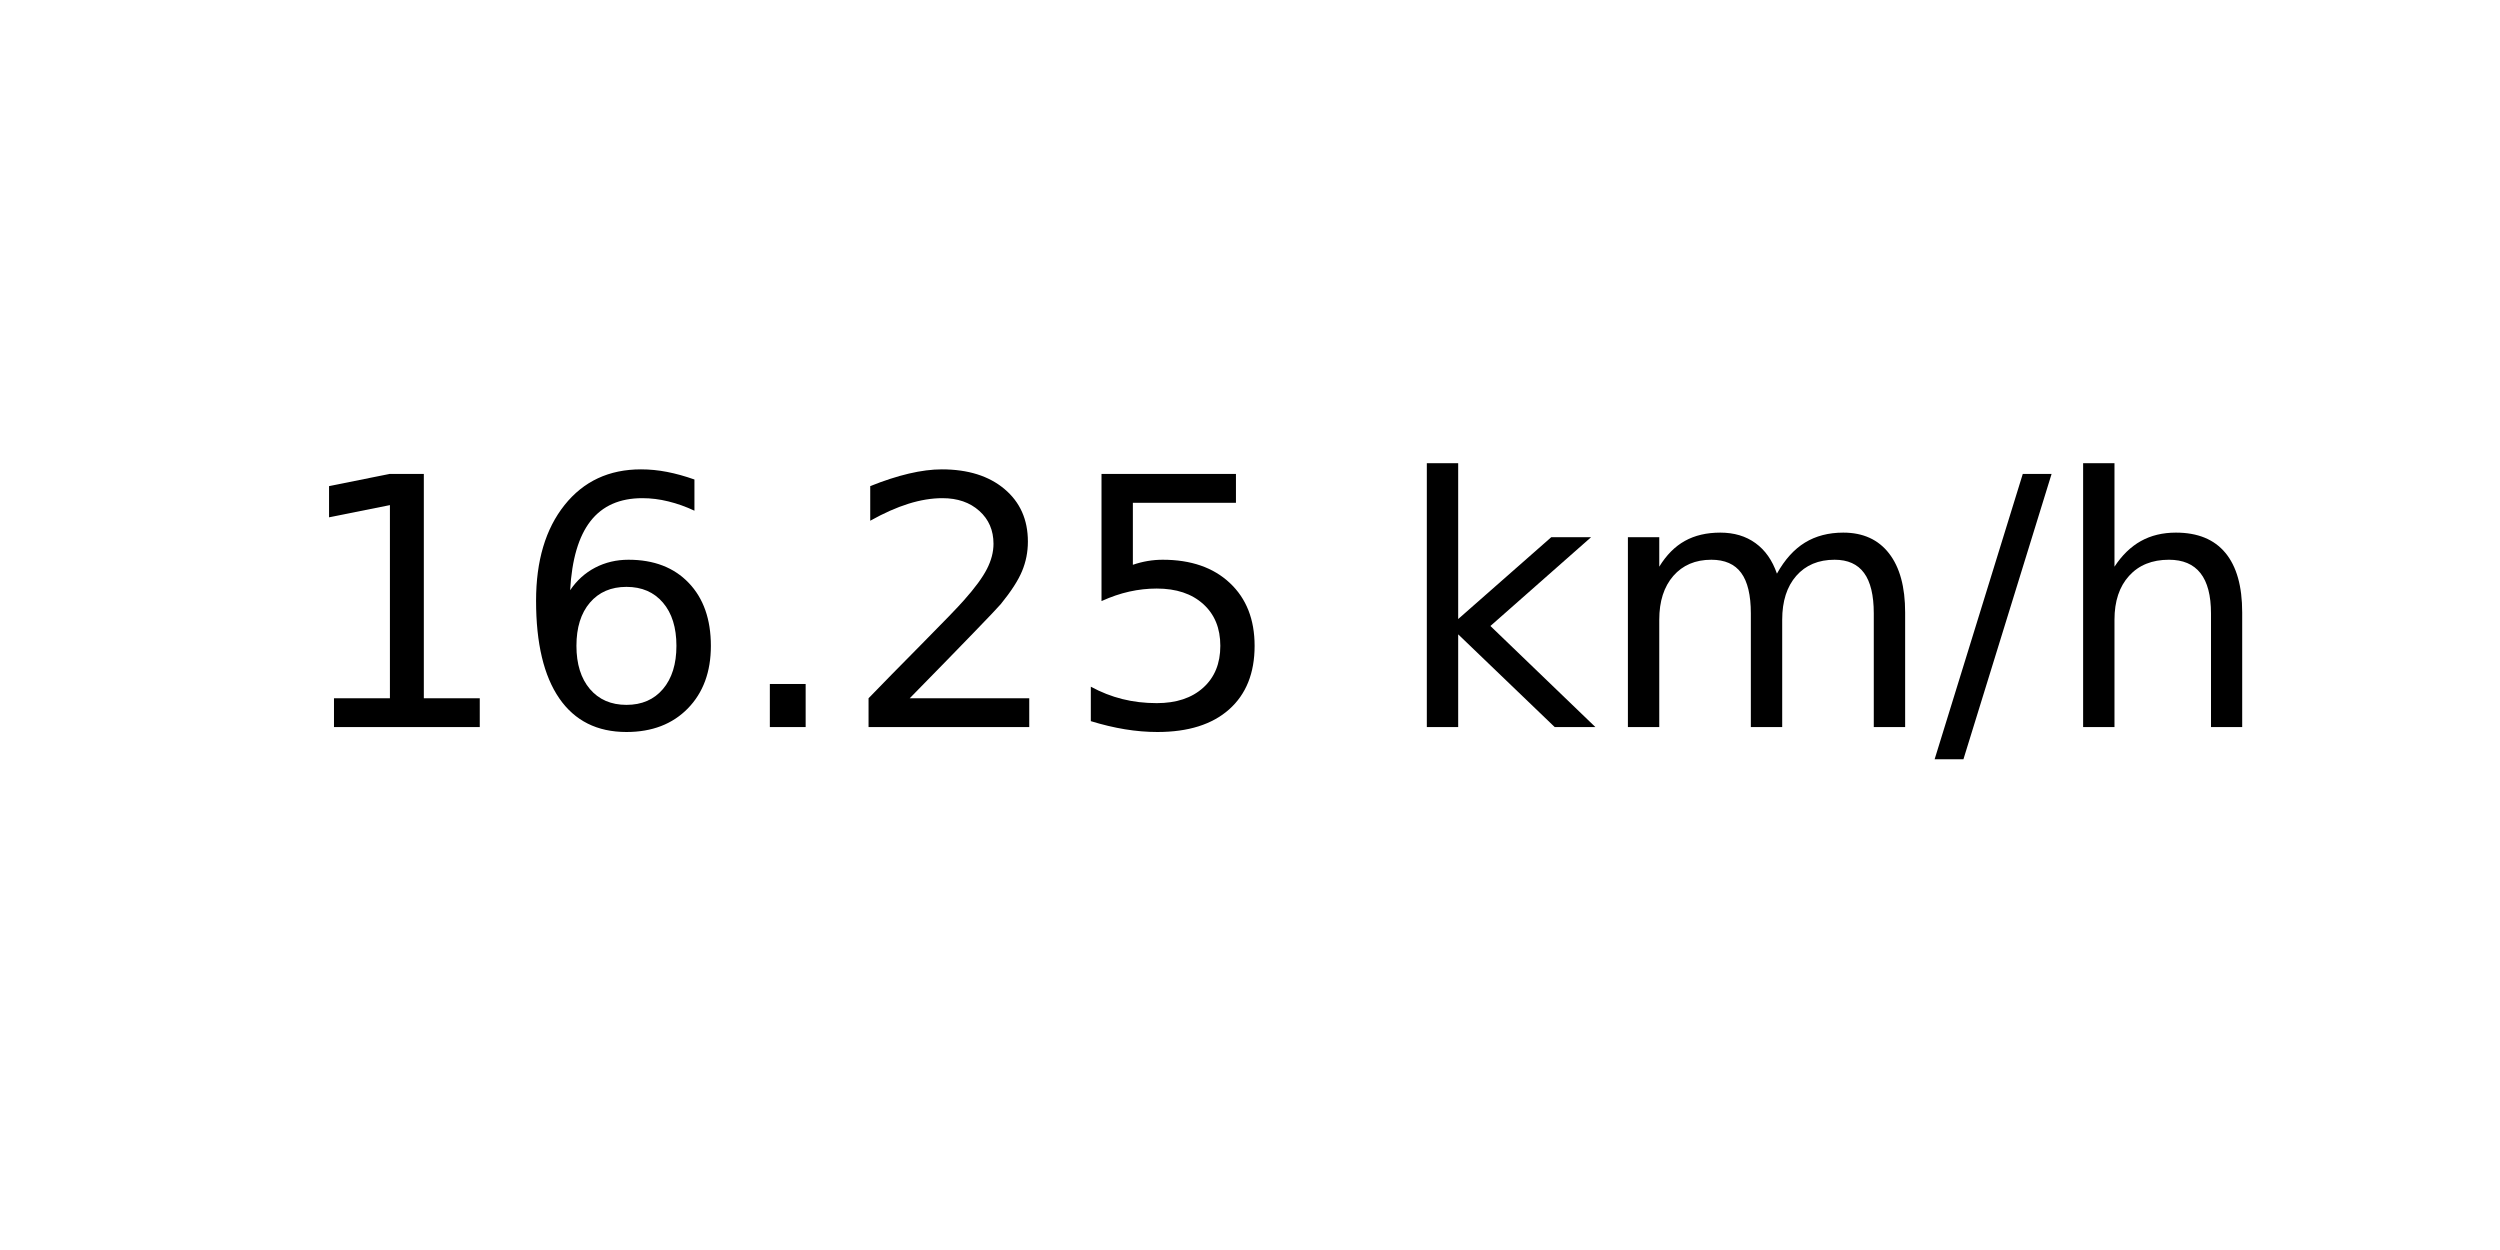
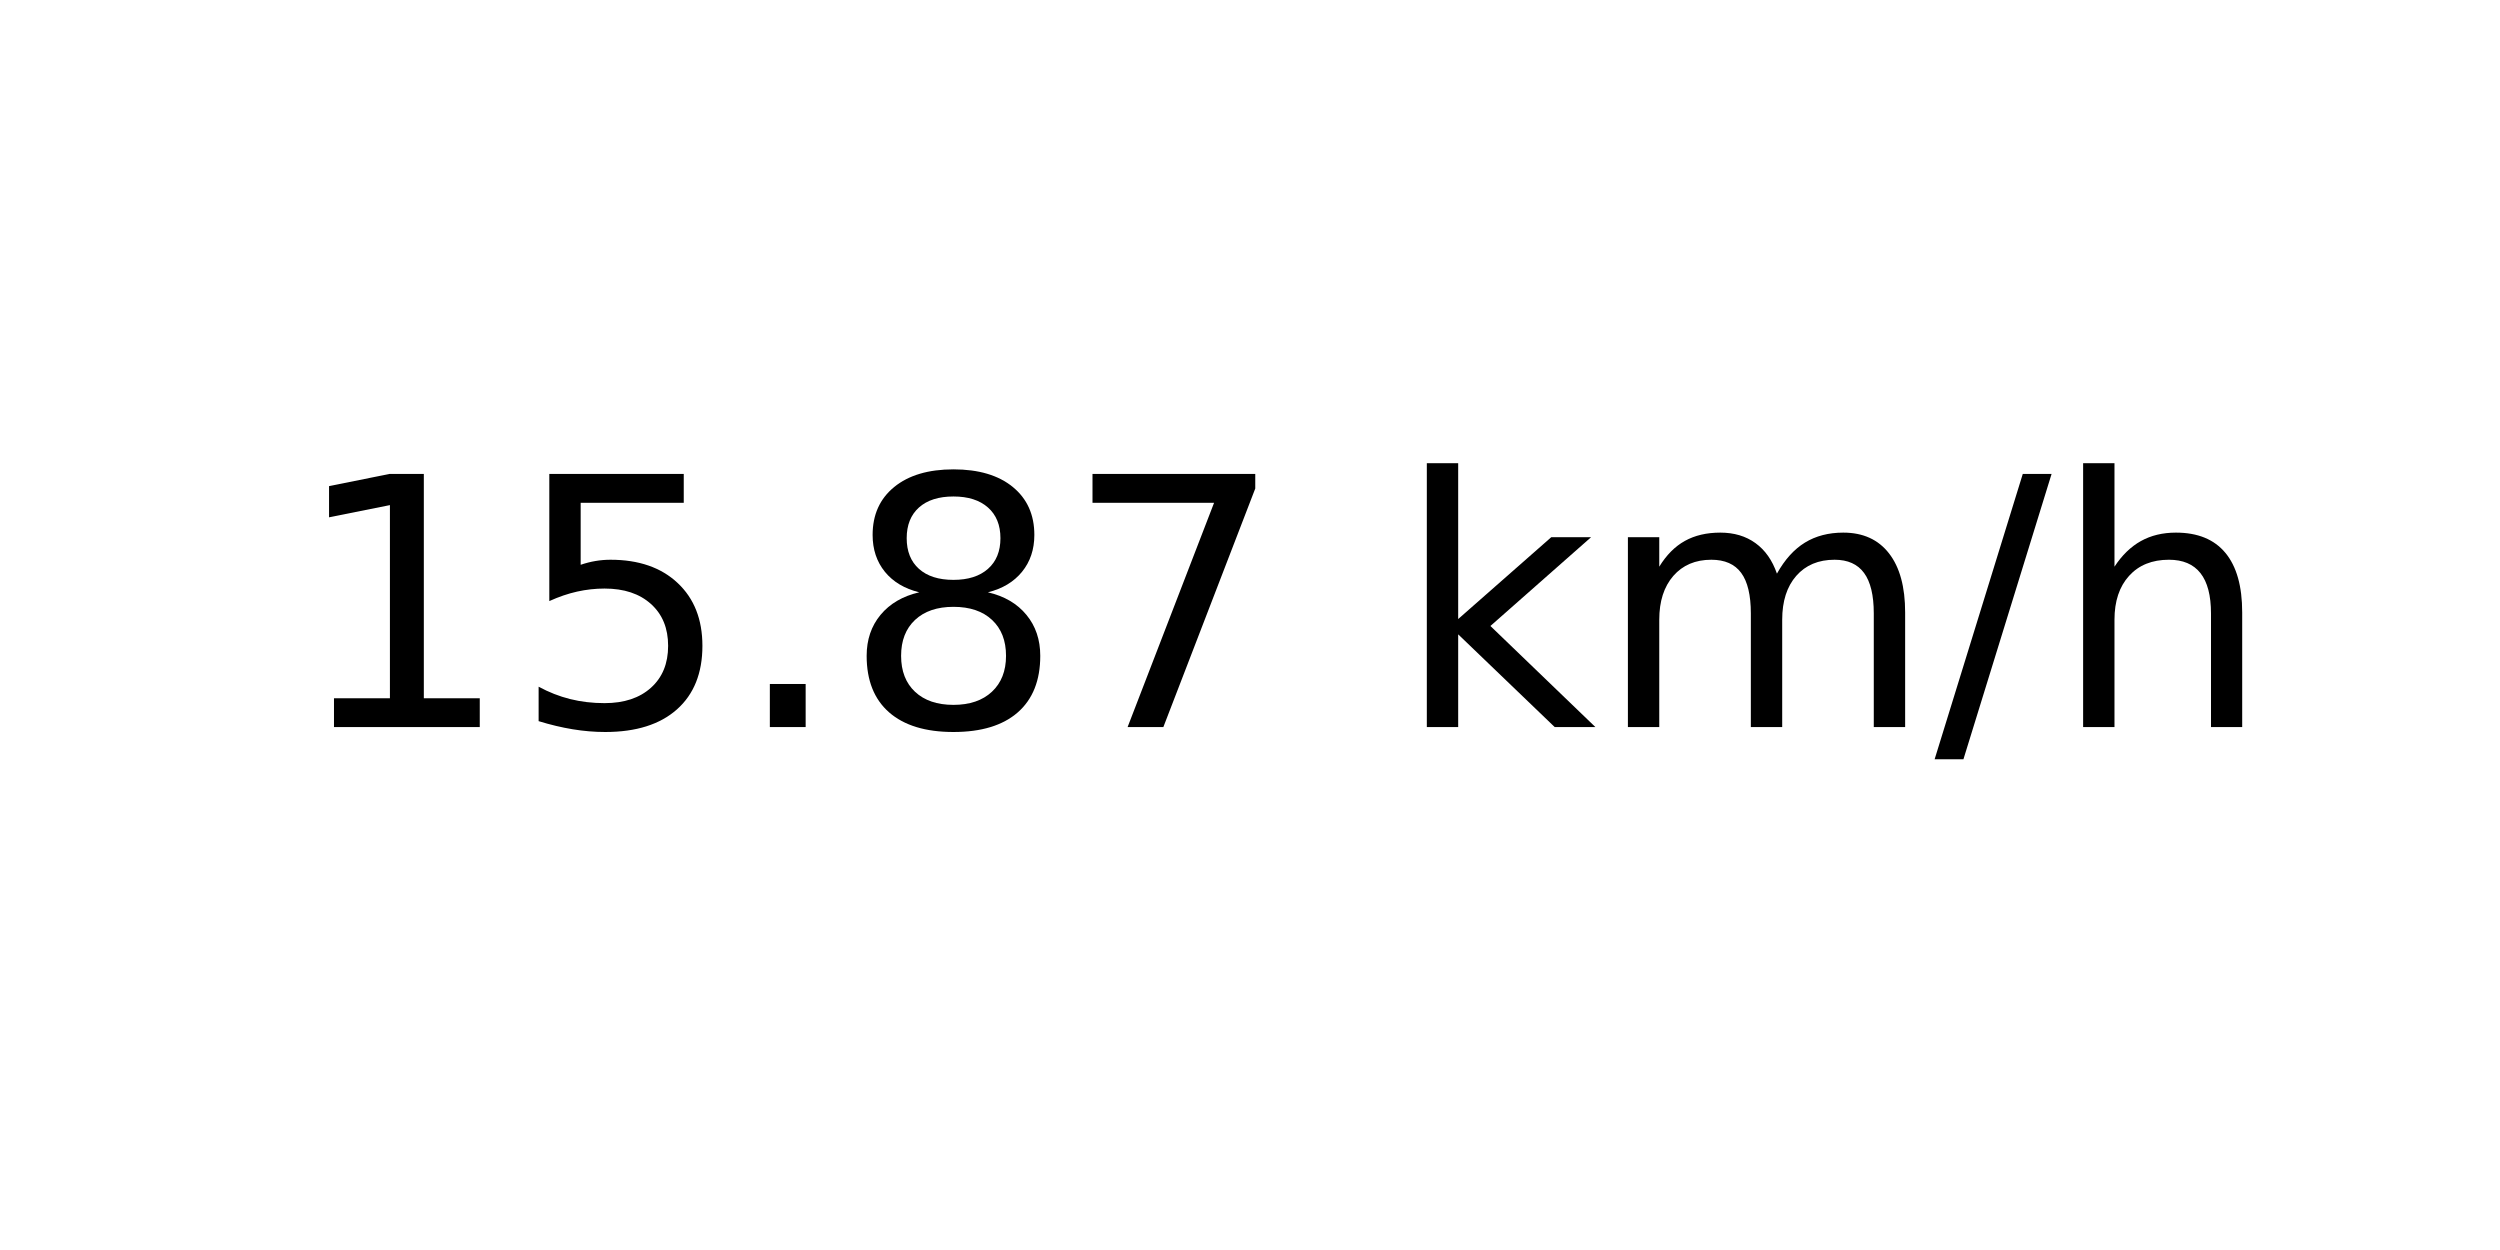
<svg xmlns="http://www.w3.org/2000/svg" xmlns:xlink="http://www.w3.org/1999/xlink" width="72pt" height="36pt" viewBox="0 0 72 36" version="1.1">
  <defs>
    <style type="text/css">*{stroke-linejoin: round; stroke-linecap: butt}</style>
  </defs>
  <g id="figure_1">
    <g id="axes_1">
      <g id="text_1">
        <g transform="translate(8.378125 20.93937) scale(0.1 -0.1)">
          <defs>
            <path id="DejaVuSans-31" d="M 794 531  L 1825 531  L 1825 4091  L 703 3866  L 703 4441  L 1819 4666  L 2450 4666  L 2450 531  L 3481 531  L 3481 0  L 794 0  L 794 531  z " transform="scale(0.015625)" />
-             <path id="DejaVuSans-36" d="M 2113 2584  Q 1688 2584 1439 2293  Q 1191 2003 1191 1497  Q 1191 994 1439 701  Q 1688 409 2113 409  Q 2538 409 2786 701  Q 3034 994 3034 1497  Q 3034 2003 2786 2293  Q 2538 2584 2113 2584  z M 3366 4563  L 3366 3988  Q 3128 4100 2886 4159  Q 2644 4219 2406 4219  Q 1781 4219 1451 3797  Q 1122 3375 1075 2522  Q 1259 2794 1537 2939  Q 1816 3084 2150 3084  Q 2853 3084 3261 2657  Q 3669 2231 3669 1497  Q 3669 778 3244 343  Q 2819 -91 2113 -91  Q 1303 -91 875 529  Q 447 1150 447 2328  Q 447 3434 972 4092  Q 1497 4750 2381 4750  Q 2619 4750 2861 4703  Q 3103 4656 3366 4563  z " transform="scale(0.015625)" />
+             <path id="DejaVuSans-35" d="M 691 4666  L 3169 4666  L 3169 4134  L 1269 4134  L 1269 2991  Q 1406 3038 1543 3061  Q 1681 3084 1819 3084  Q 2600 3084 3056 2656  Q 3513 2228 3513 1497  Q 3513 744 3044 326  Q 2575 -91 1722 -91  Q 1428 -91 1123 -41  Q 819 9 494 109  L 494 744  Q 775 591 1075 516  Q 1375 441 1709 441  Q 2250 441 2565 725  Q 2881 1009 2881 1497  Q 2881 1984 2565 2268  Q 2250 2553 1709 2553  Q 1456 2553 1204 2497  Q 953 2441 691 2322  L 691 4666  z " transform="scale(0.015625)" />
            <path id="DejaVuSans-2e" d="M 684 794  L 1344 794  L 1344 0  L 684 0  L 684 794  z " transform="scale(0.015625)" />
-             <path id="DejaVuSans-32" d="M 1228 531  L 3431 531  L 3431 0  L 469 0  L 469 531  Q 828 903 1448 1529  Q 2069 2156 2228 2338  Q 2531 2678 2651 2914  Q 2772 3150 2772 3378  Q 2772 3750 2511 3984  Q 2250 4219 1831 4219  Q 1534 4219 1204 4116  Q 875 4013 500 3803  L 500 4441  Q 881 4594 1212 4672  Q 1544 4750 1819 4750  Q 2544 4750 2975 4387  Q 3406 4025 3406 3419  Q 3406 3131 3298 2873  Q 3191 2616 2906 2266  Q 2828 2175 2409 1742  Q 1991 1309 1228 531  z " transform="scale(0.015625)" />
-             <path id="DejaVuSans-35" d="M 691 4666  L 3169 4666  L 3169 4134  L 1269 4134  L 1269 2991  Q 1406 3038 1543 3061  Q 1681 3084 1819 3084  Q 2600 3084 3056 2656  Q 3513 2228 3513 1497  Q 3513 744 3044 326  Q 2575 -91 1722 -91  Q 1428 -91 1123 -41  Q 819 9 494 109  L 494 744  Q 775 591 1075 516  Q 1375 441 1709 441  Q 2250 441 2565 725  Q 2881 1009 2881 1497  Q 2881 1984 2565 2268  Q 2250 2553 1709 2553  Q 1456 2553 1204 2497  Q 953 2441 691 2322  L 691 4666  z " transform="scale(0.015625)" />
+             <path id="DejaVuSans-38" d="M 2034 2216  Q 1584 2216 1326 1975  Q 1069 1734 1069 1313  Q 1069 891 1326 650  Q 1584 409 2034 409  Q 2484 409 2743 651  Q 3003 894 3003 1313  Q 3003 1734 2745 1975  Q 2488 2216 2034 2216  z M 1403 2484  Q 997 2584 770 2862  Q 544 3141 544 3541  Q 544 4100 942 4425  Q 1341 4750 2034 4750  Q 2731 4750 3128 4425  Q 3525 4100 3525 3541  Q 3525 3141 3298 2862  Q 3072 2584 2669 2484  Q 3125 2378 3379 2068  Q 3634 1759 3634 1313  Q 3634 634 3220 271  Q 2806 -91 2034 -91  Q 1263 -91 848 271  Q 434 634 434 1313  Q 434 1759 690 2068  Q 947 2378 1403 2484  z M 1172 3481  Q 1172 3119 1398 2916  Q 1625 2713 2034 2713  Q 2441 2713 2670 2916  Q 2900 3119 2900 3481  Q 2900 3844 2670 4047  Q 2441 4250 2034 4250  Q 1625 4250 1398 4047  Q 1172 3844 1172 3481  z " transform="scale(0.015625)" />
+             <path id="DejaVuSans-37" d="M 525 4666  L 3525 4666  L 3525 4397  L 1831 0  L 1172 0  L 2766 4134  L 525 4134  L 525 4666  z " transform="scale(0.015625)" />
            <path id="DejaVuSans-20" transform="scale(0.015625)" />
            <path id="DejaVuSans-6b" d="M 581 4863  L 1159 4863  L 1159 1991  L 2875 3500  L 3609 3500  L 1753 1863  L 3688 0  L 2938 0  L 1159 1709  L 1159 0  L 581 0  L 581 4863  z " transform="scale(0.015625)" />
            <path id="DejaVuSans-6d" d="M 3328 2828  Q 3544 3216 3844 3400  Q 4144 3584 4550 3584  Q 5097 3584 5394 3201  Q 5691 2819 5691 2113  L 5691 0  L 5113 0  L 5113 2094  Q 5113 2597 4934 2840  Q 4756 3084 4391 3084  Q 3944 3084 3684 2787  Q 3425 2491 3425 1978  L 3425 0  L 2847 0  L 2847 2094  Q 2847 2600 2669 2842  Q 2491 3084 2119 3084  Q 1678 3084 1418 2786  Q 1159 2488 1159 1978  L 1159 0  L 581 0  L 581 3500  L 1159 3500  L 1159 2956  Q 1356 3278 1631 3431  Q 1906 3584 2284 3584  Q 2666 3584 2933 3390  Q 3200 3197 3328 2828  z " transform="scale(0.015625)" />
            <path id="DejaVuSans-2f" d="M 1625 4666  L 2156 4666  L 531 -594  L 0 -594  L 1625 4666  z " transform="scale(0.015625)" />
            <path id="DejaVuSans-68" d="M 3513 2113  L 3513 0  L 2938 0  L 2938 2094  Q 2938 2591 2744 2837  Q 2550 3084 2163 3084  Q 1697 3084 1428 2787  Q 1159 2491 1159 1978  L 1159 0  L 581 0  L 581 4863  L 1159 4863  L 1159 2956  Q 1366 3272 1645 3428  Q 1925 3584 2291 3584  Q 2894 3584 3203 3211  Q 3513 2838 3513 2113  z " transform="scale(0.015625)" />
          </defs>
          <use xlink:href="#DejaVuSans-31" />
-           <use xlink:href="#DejaVuSans-36" x="63.623" />
+           <use xlink:href="#DejaVuSans-35" x="63.623" />
          <use xlink:href="#DejaVuSans-2e" x="127.246" />
-           <use xlink:href="#DejaVuSans-32" x="159.033" />
-           <use xlink:href="#DejaVuSans-35" x="222.656" />
+           <use xlink:href="#DejaVuSans-38" x="159.033" />
+           <use xlink:href="#DejaVuSans-37" x="222.656" />
          <use xlink:href="#DejaVuSans-20" x="286.279" />
          <use xlink:href="#DejaVuSans-6b" x="318.066" />
          <use xlink:href="#DejaVuSans-6d" x="375.977" />
          <use xlink:href="#DejaVuSans-2f" x="473.389" />
          <use xlink:href="#DejaVuSans-68" x="507.08" />
        </g>
      </g>
    </g>
  </g>
</svg>
